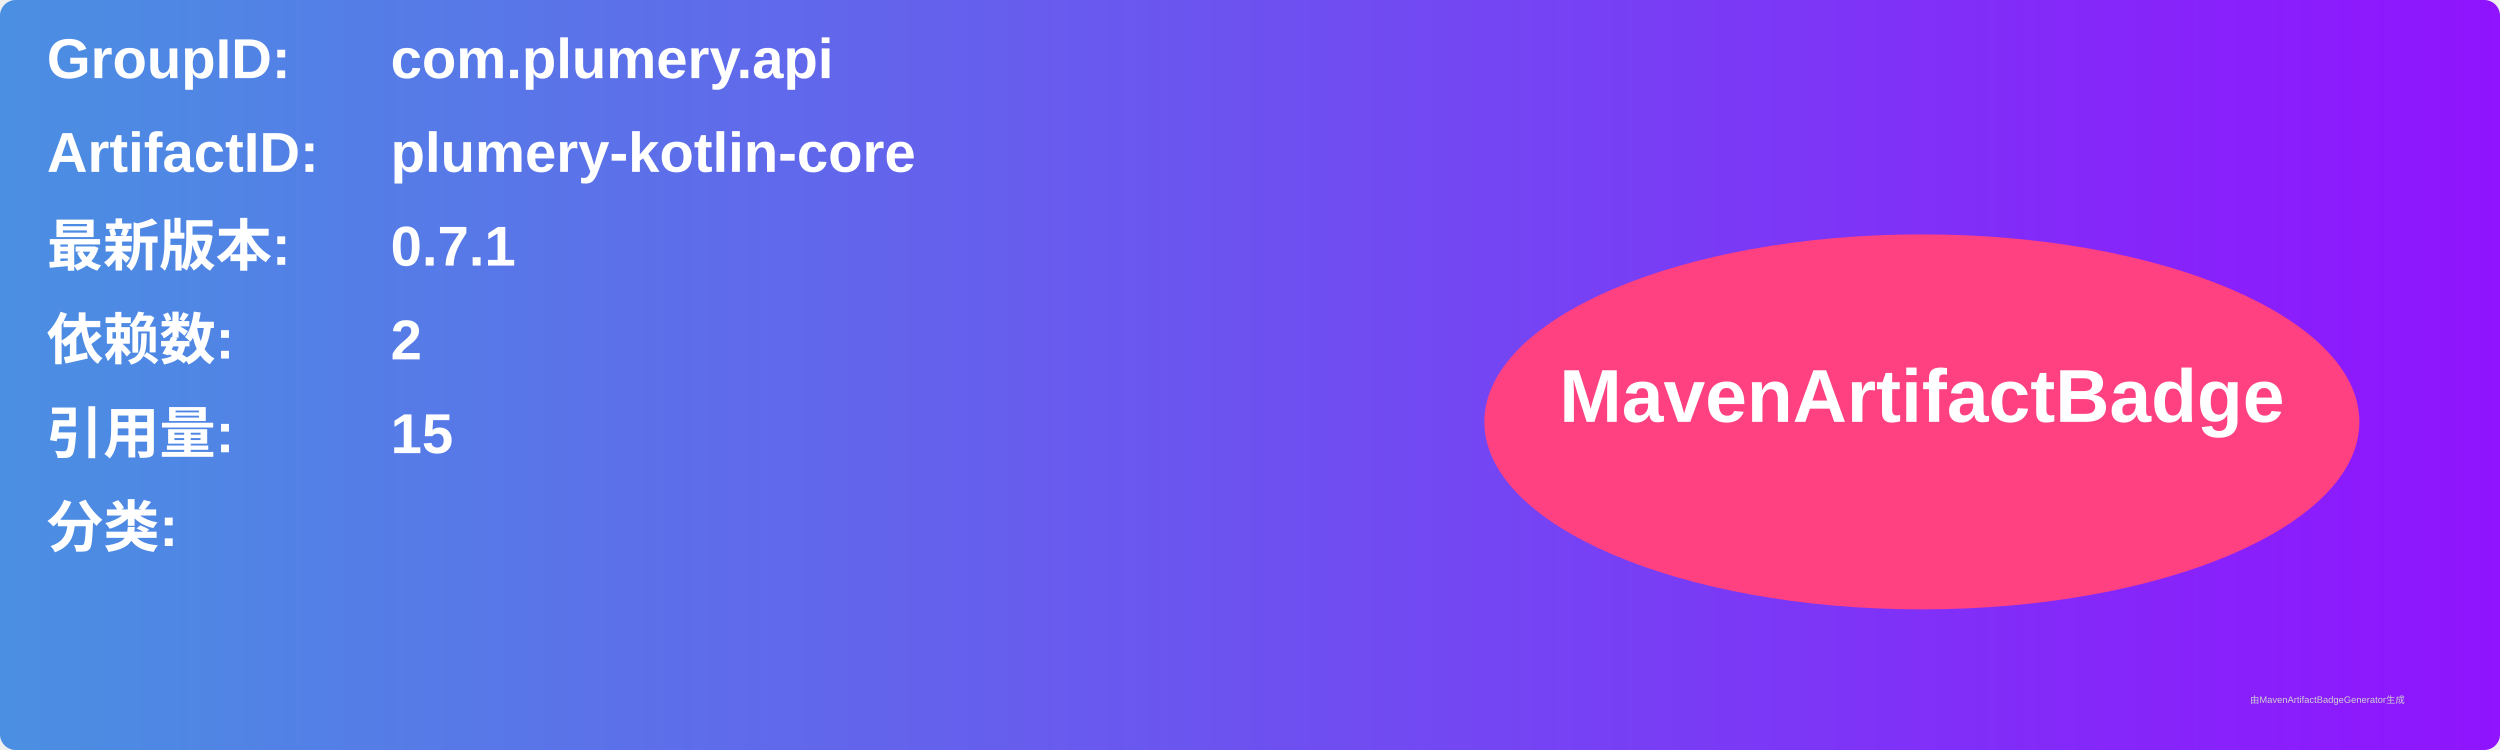
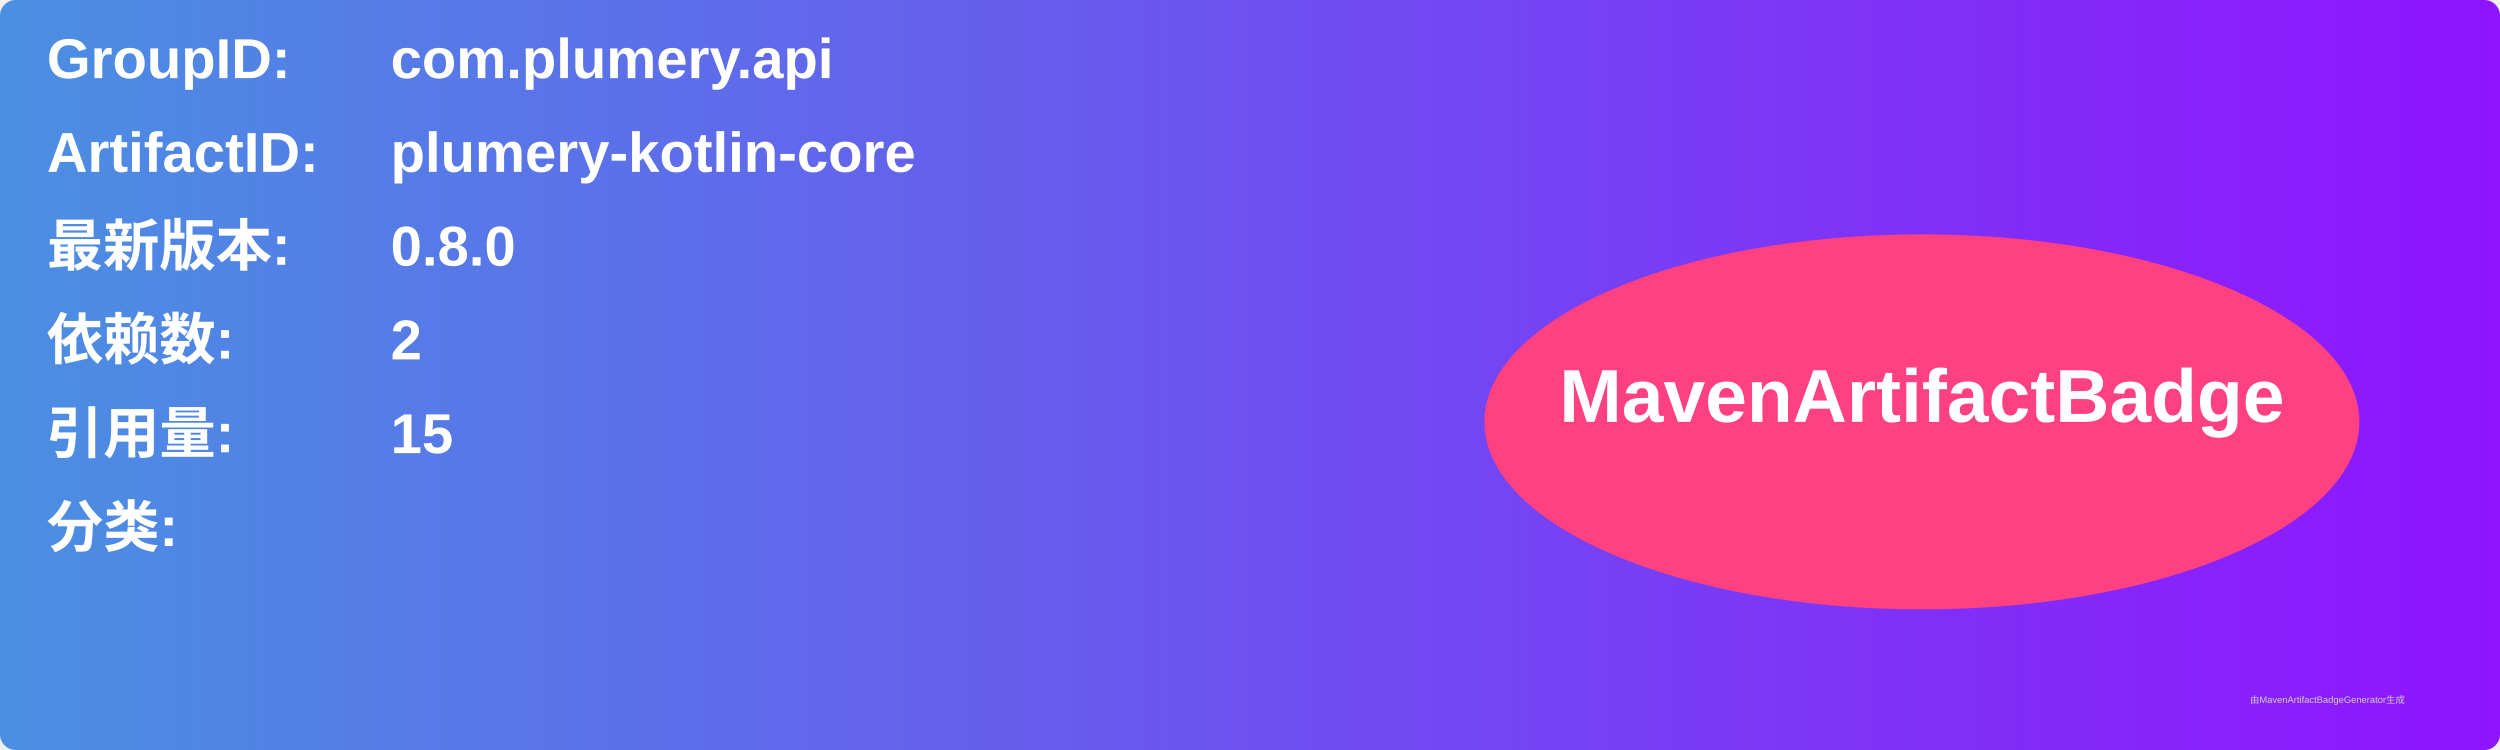
<svg xmlns="http://www.w3.org/2000/svg" width="800" height="240" viewBox="0 0 800 240">
  <linearGradient id="grad" x1="0%" y1="0%" x2="100%" y2="0%">
    <stop offset="0%" stop-color="#4a90e2" />
    <stop offset="100%" stop-color="#9013fe" />
  </linearGradient>
  <rect width="100%" height="100%" rx="5" ry="5" fill="url(#grad)" />
  <g transform="translate(15, 15)">
    <text x="0" y="10" font-family="Arial" font-size="18" fill="white" font-weight="bold" width="260">GroupID:</text>
    <text x="110" y="10" font-family="Arial" font-size="18" fill="white" font-weight="bold" width="460">com.plumery.api</text>
    <text x="0" y="40" font-family="Arial" font-size="18" fill="white" font-weight="bold" width="260">ArtifactID:</text>
    <text x="110" y="40" font-family="Arial" font-size="18" fill="white" font-weight="bold" width="460">plumery-kotlin-core</text>
    <text x="0" y="70" font-family="Arial" font-size="18" fill="white" font-weight="bold">最新版本:</text>
    <text x="110" y="70" font-family="Arial" font-size="18" fill="white" font-weight="bold">
-       <tspan font-weight="bold">0.7.1</tspan>
+       <tspan font-weight="bold">0.8.0</tspan>
    </text>
    <text x="0" y="100" font-family="Arial" font-size="18" fill="white" font-weight="bold">依赖数: </text>
    <text x="110" y="100" font-family="Arial" font-size="18" fill="white">
      <tspan font-weight="bold">2</tspan>
    </text>
    <text x="0" y="130" font-family="Arial" font-size="18" fill="white" font-weight="bold">引用量: </text>
    <text x="110" y="130" font-family="Arial" font-size="18" fill="white">
      <tspan font-weight="bold">15</tspan>
    </text>
    <text x="0" y="160" font-family="Arial" font-size="18" fill="white" font-weight="bold">分类:</text>
    <text x="10" y="190" font-family="Arial" font-size="10" fill="white">
      <tspan font-weight="bold" />
    </text>
    <ellipse cx="600" cy="120" rx="140" ry="60" fill="#ff4081" />
    <text x="600" y="120" text-anchor="middle" font-family="Arial" font-size="24" fill="white" font-weight="bold">MavenArtifactBadge</text>
  </g>
  <text x="720" y="225" font-family="Arial" font-size="3" fill="#d0d0d0">由MavenArtifactBadgeGenerator生成</text>
</svg>
